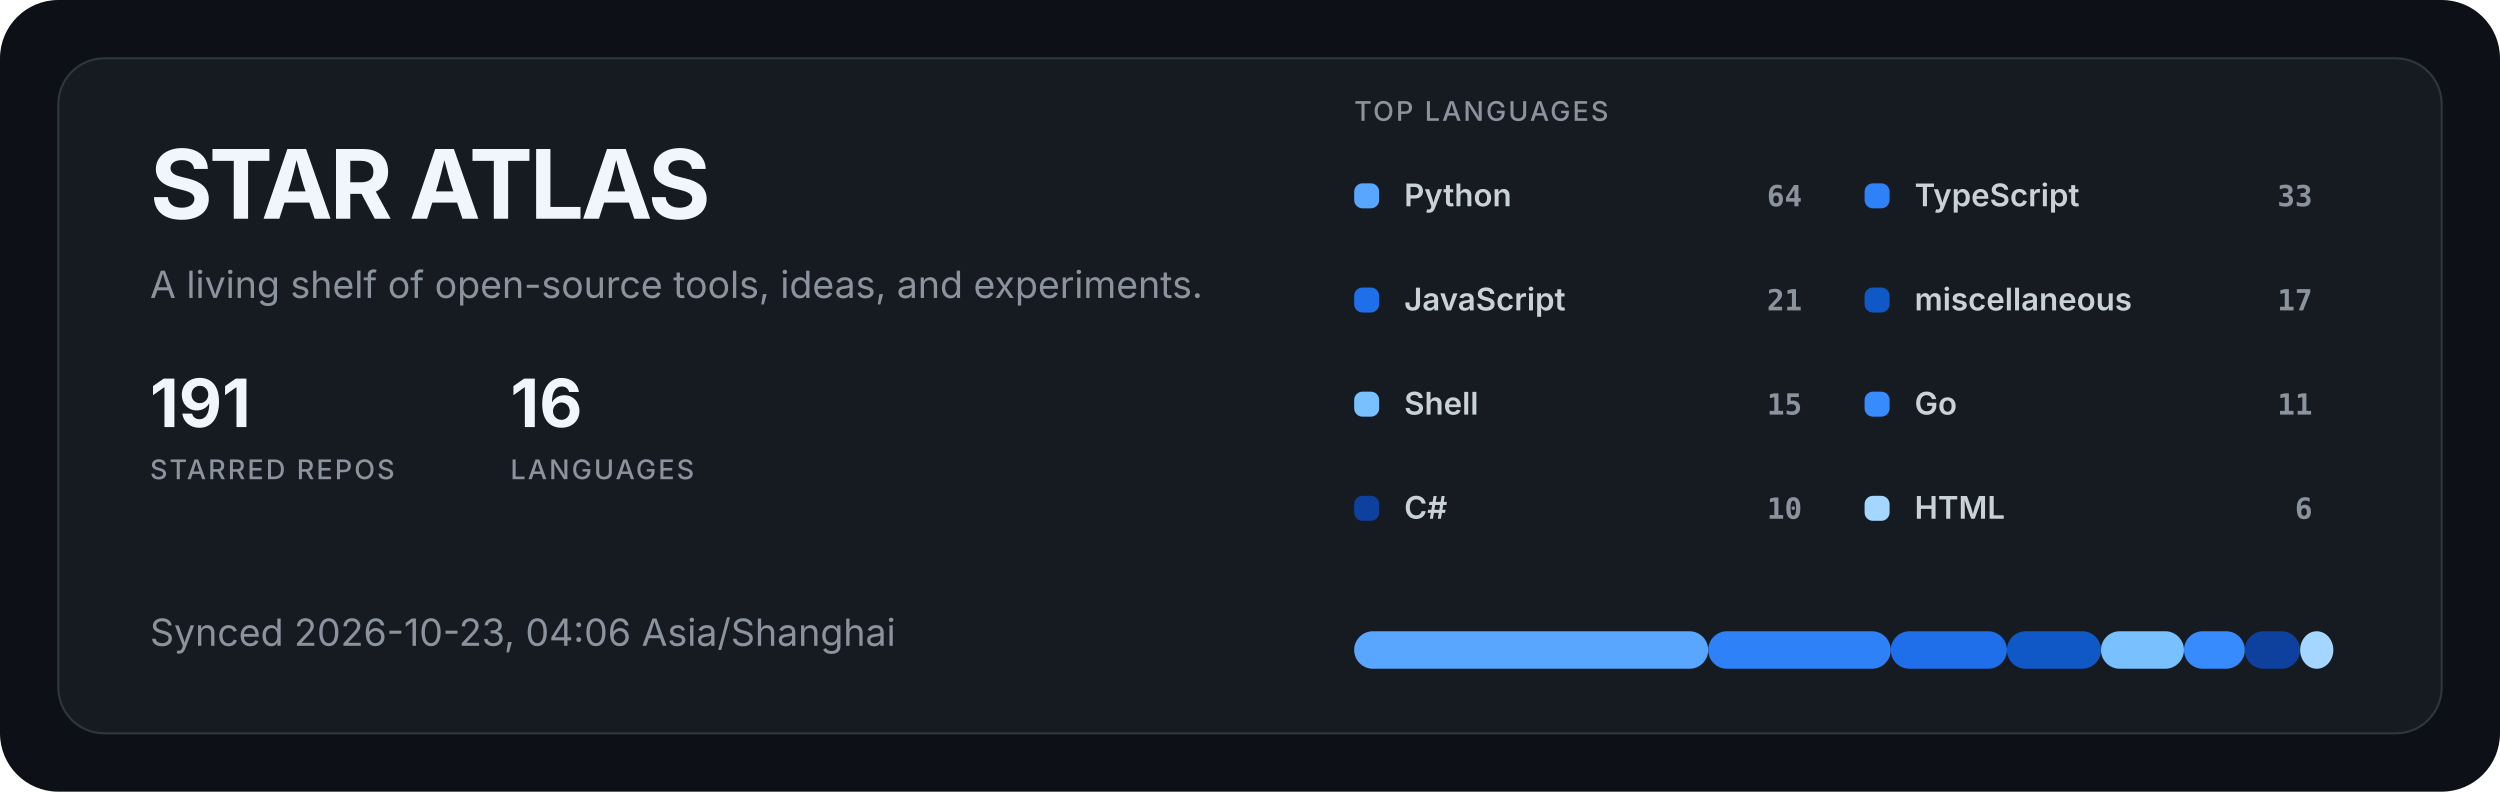
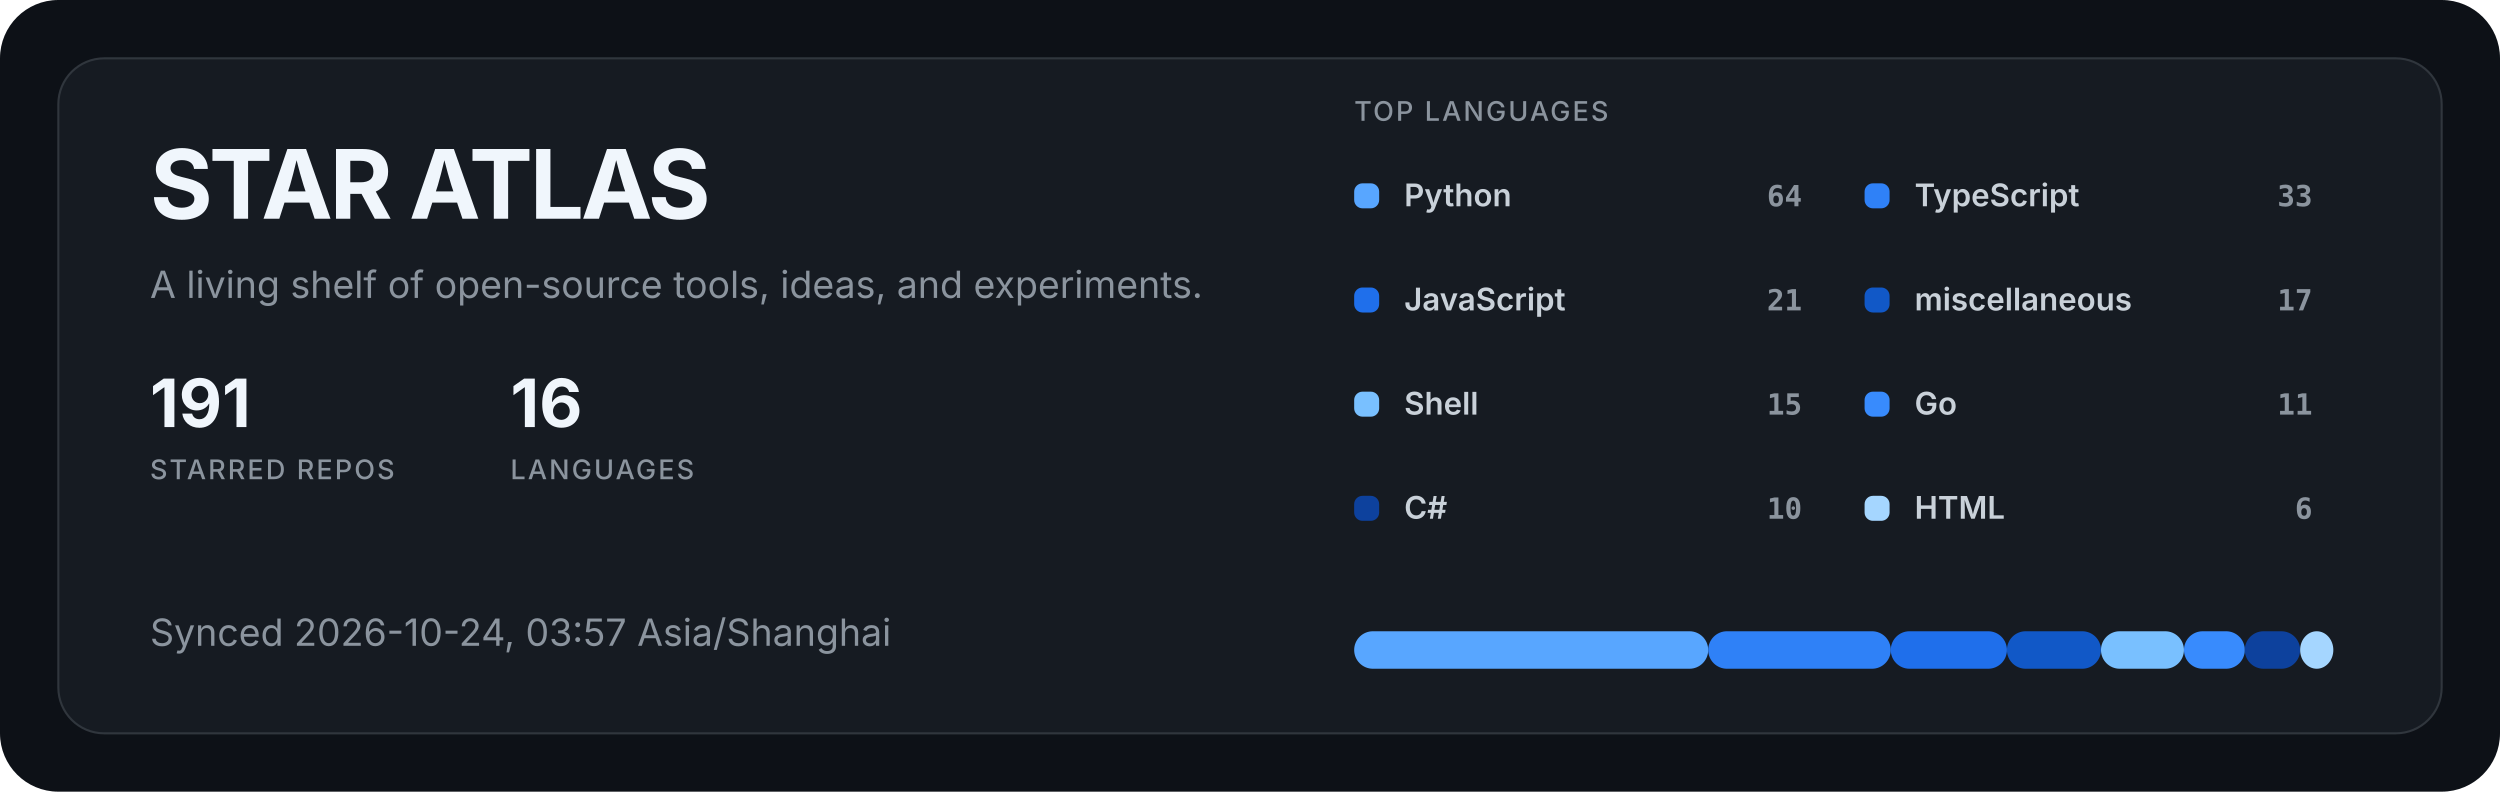
<svg xmlns="http://www.w3.org/2000/svg" width="1200" height="380" viewBox="0 0 1200 380" role="img" aria-labelledby="title description">
  <style>
  .title { fill: #f0f6fc; font: 700 46px -apple-system, BlinkMacSystemFont, "Segoe UI", sans-serif; letter-spacing: -1.5px; }
  .subtitle { fill: #8b949e; font: 400 18px -apple-system, BlinkMacSystemFont, "Segoe UI", sans-serif; }
  .metric { fill: #f0f6fc; font: 700 32px -apple-system, BlinkMacSystemFont, "Segoe UI", sans-serif; }
  .metric-label { fill: #8b949e; font: 500 13px -apple-system, BlinkMacSystemFont, "Segoe UI", sans-serif; letter-spacing: 1px; }
  .label { fill: #c9d1d9; font: 600 15px -apple-system, BlinkMacSystemFont, "Segoe UI", sans-serif; }
  .value { fill: #8b949e; font: 600 14px ui-monospace, SFMono-Regular, Consolas, monospace; }
</style>
  <rect width="1200" height="380" rx="28" fill="#0d1117" />
  <rect x="28" y="28" width="1144" height="324" rx="22" fill="#161b22" stroke="#30363d" />
  <text x="72" y="105" class="title">STAR ATLAS</text>
  <text x="72" y="143" class="subtitle">A living shelf of open-source tools, ideas, and experiments.</text>
  <g transform="translate(72 205)">
    <text class="metric">191</text>
    <text y="25" class="metric-label">STARRED REPOS</text>
  </g>
  <g transform="translate(245 205)">
    <text class="metric">16</text>
    <text y="25" class="metric-label">LANGUAGES</text>
  </g>
-   <text x="72" y="310" class="subtitle">Synced 2026-10-23, 04:06 Asia/Shanghai</text>
+   <text x="72" y="310" class="subtitle">Synced 2026-10-24, 03:57 Asia/Shanghai</text>
  <text x="650" y="58" class="metric-label">TOP LANGUAGES</text>
  <g transform="translate(650 88)">
    <rect width="12" height="12" rx="4" fill="#58a6ff" />
    <text x="24" y="11" class="label">Python</text>
    <text x="215" y="11" text-anchor="end" class="value">64</text>
  </g>
  <g transform="translate(895 88)">
    <rect width="12" height="12" rx="4" fill="#2f81f7" />
    <text x="24" y="11" class="label">TypeScript</text>
    <text x="215" y="11" text-anchor="end" class="value">33</text>
  </g>
  <g transform="translate(650 138)">
    <rect width="12" height="12" rx="4" fill="#1f6feb" />
    <text x="24" y="11" class="label">JavaScript</text>
    <text x="215" y="11" text-anchor="end" class="value">21</text>
  </g>
  <g transform="translate(895 138)">
    <rect width="12" height="12" rx="4" fill="#1158c7" />
    <text x="24" y="11" class="label">miscellaneous</text>
    <text x="215" y="11" text-anchor="end" class="value">17</text>
  </g>
  <g transform="translate(650 188)">
    <rect width="12" height="12" rx="4" fill="#79c0ff" />
    <text x="24" y="11" class="label">Shell</text>
    <text x="215" y="11" text-anchor="end" class="value">15</text>
  </g>
  <g transform="translate(895 188)">
    <rect width="12" height="12" rx="4" fill="#388bfd" />
    <text x="24" y="11" class="label">Go</text>
    <text x="215" y="11" text-anchor="end" class="value">11</text>
  </g>
  <g transform="translate(650 238)">
    <rect width="12" height="12" rx="4" fill="#0d419d" />
    <text x="24" y="11" class="label">C#</text>
    <text x="215" y="11" text-anchor="end" class="value">10</text>
  </g>
  <g transform="translate(895 238)">
    <rect width="12" height="12" rx="4" fill="#a5d6ff" />
    <text x="24" y="11" class="label">HTML</text>
    <text x="215" y="11" text-anchor="end" class="value">6</text>
  </g>
  <rect x="650.00" y="303" width="169.94" height="18" rx="9" fill="#58a6ff" />
  <rect x="819.94" y="303" width="87.63" height="18" rx="9" fill="#2f81f7" />
  <rect x="907.57" y="303" width="55.76" height="18" rx="9" fill="#1f6feb" />
  <rect x="963.33" y="303" width="45.14" height="18" rx="9" fill="#1158c7" />
  <rect x="1008.47" y="303" width="39.83" height="18" rx="9" fill="#79c0ff" />
  <rect x="1048.31" y="303" width="29.21" height="18" rx="9" fill="#388bfd" />
  <rect x="1077.51" y="303" width="26.55" height="18" rx="9" fill="#0d419d" />
  <rect x="1104.07" y="303" width="15.93" height="18" rx="9" fill="#a5d6ff" />
</svg>
